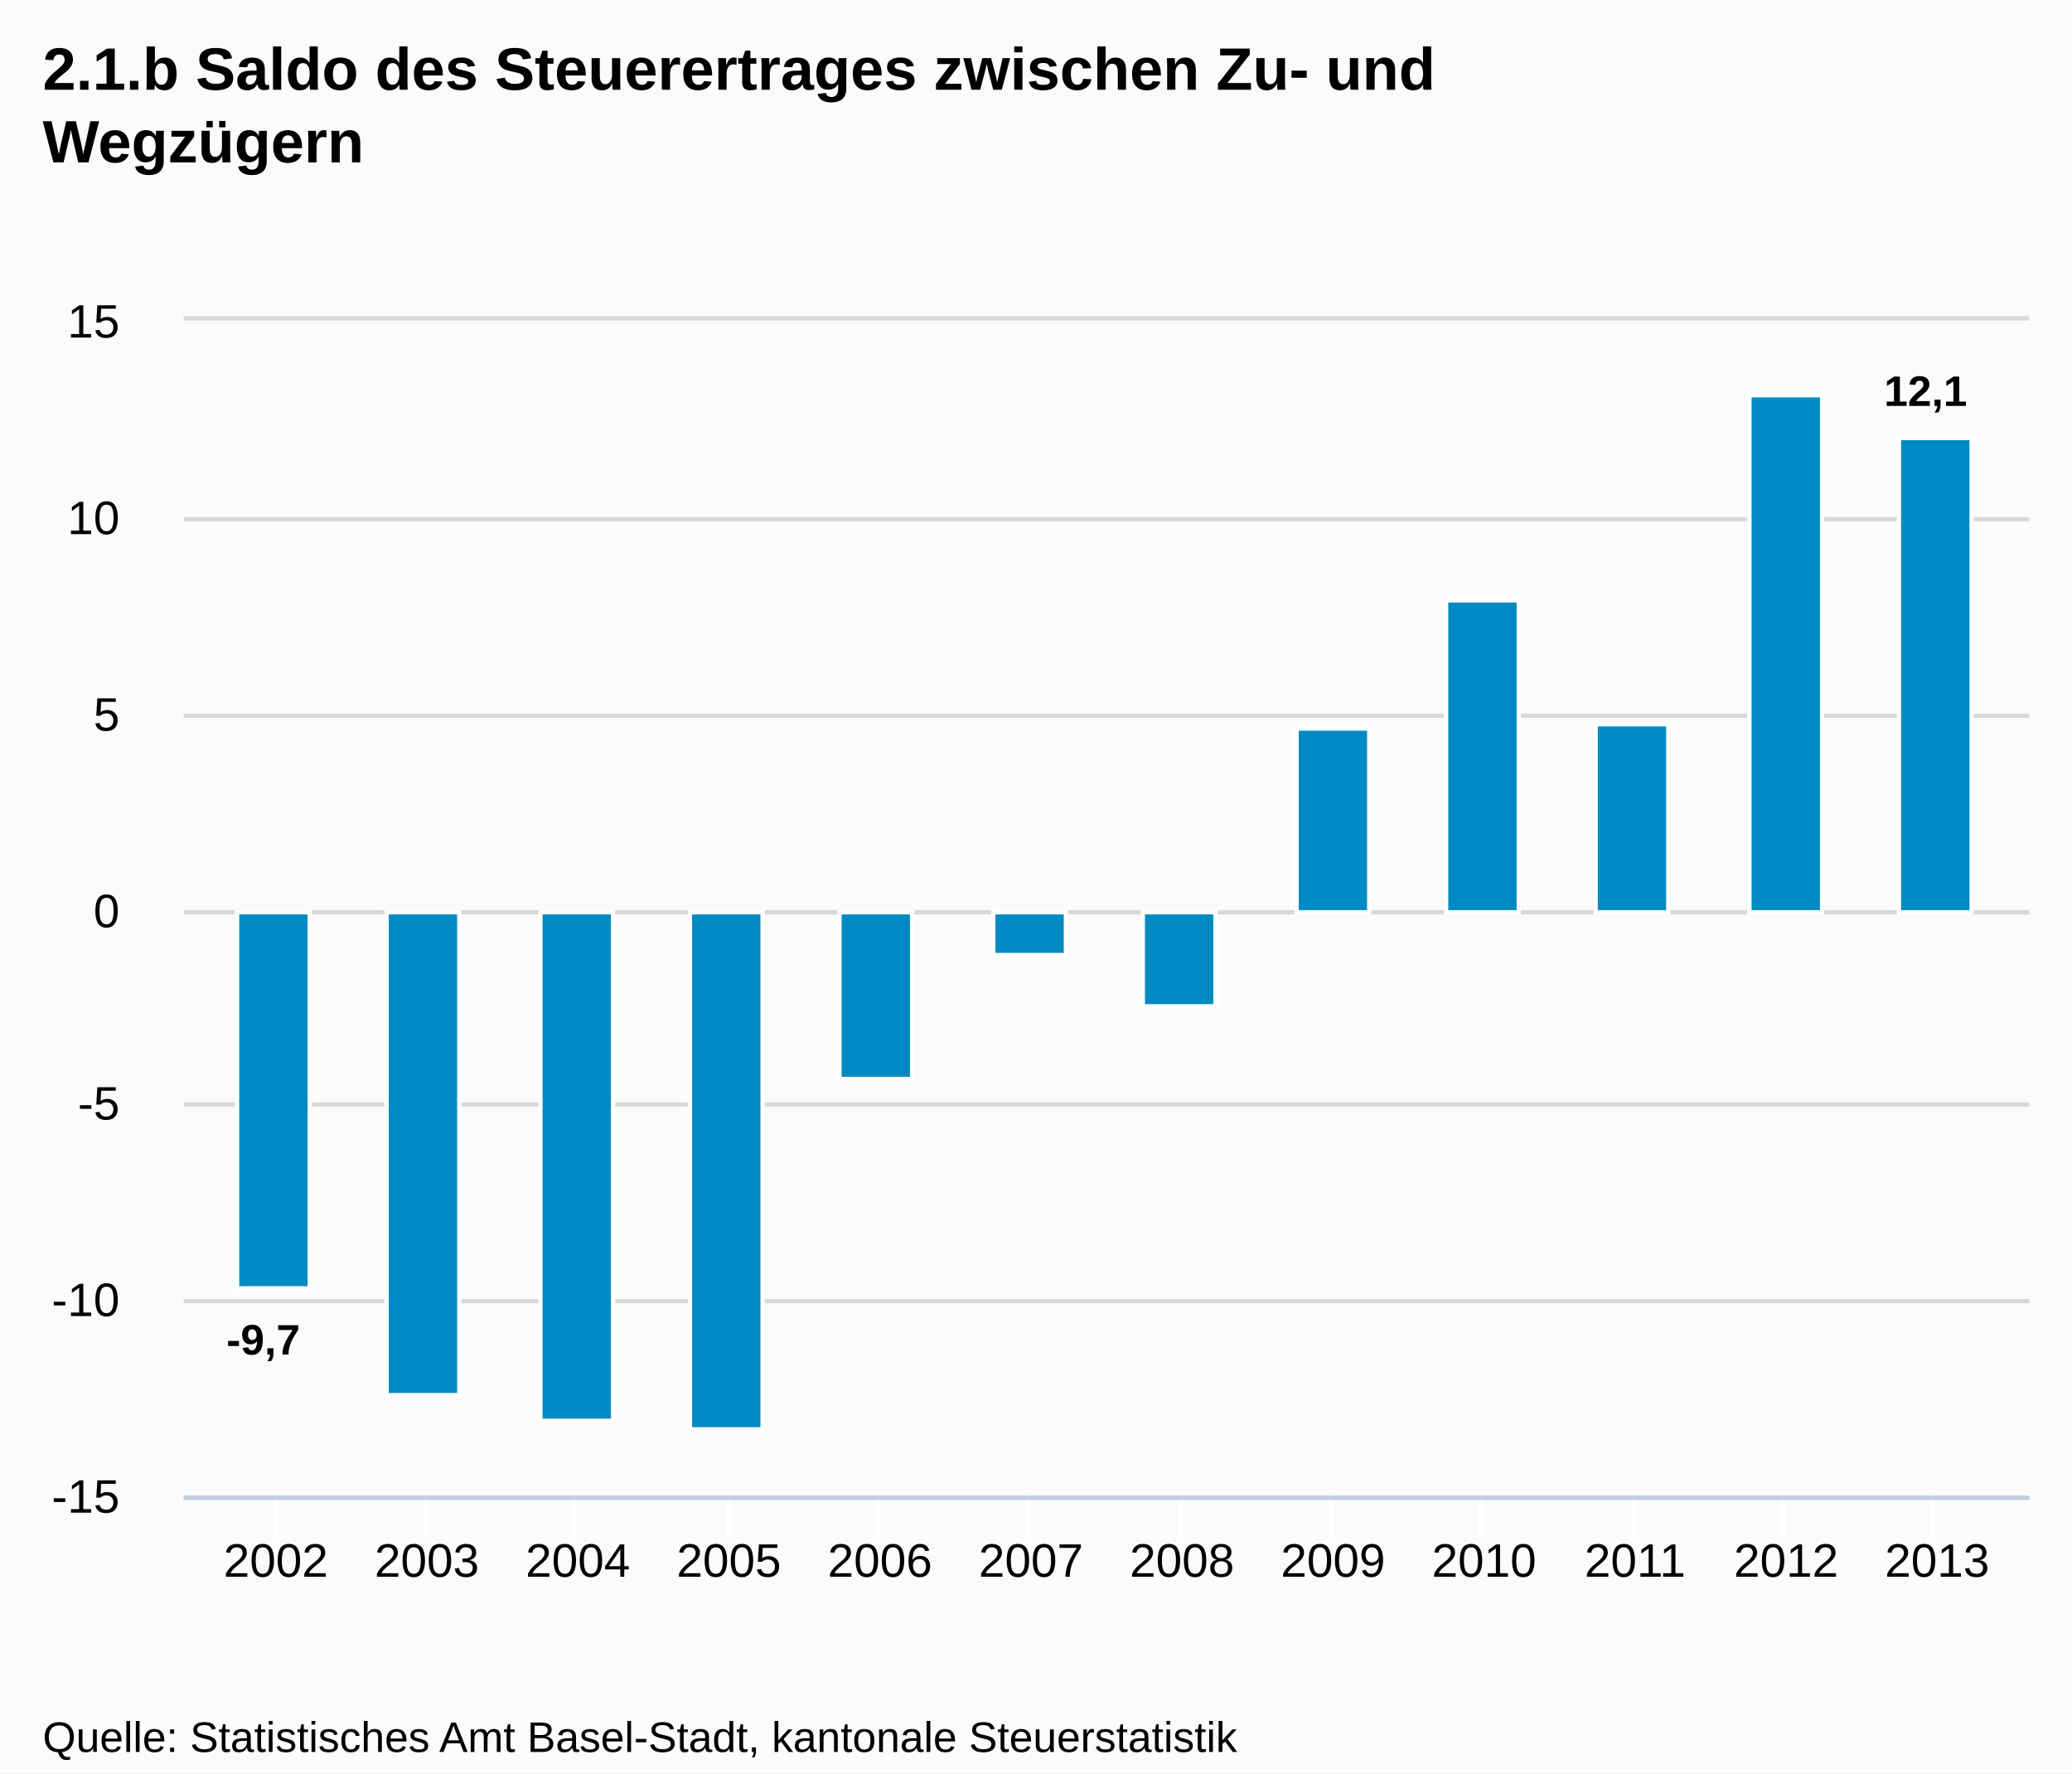
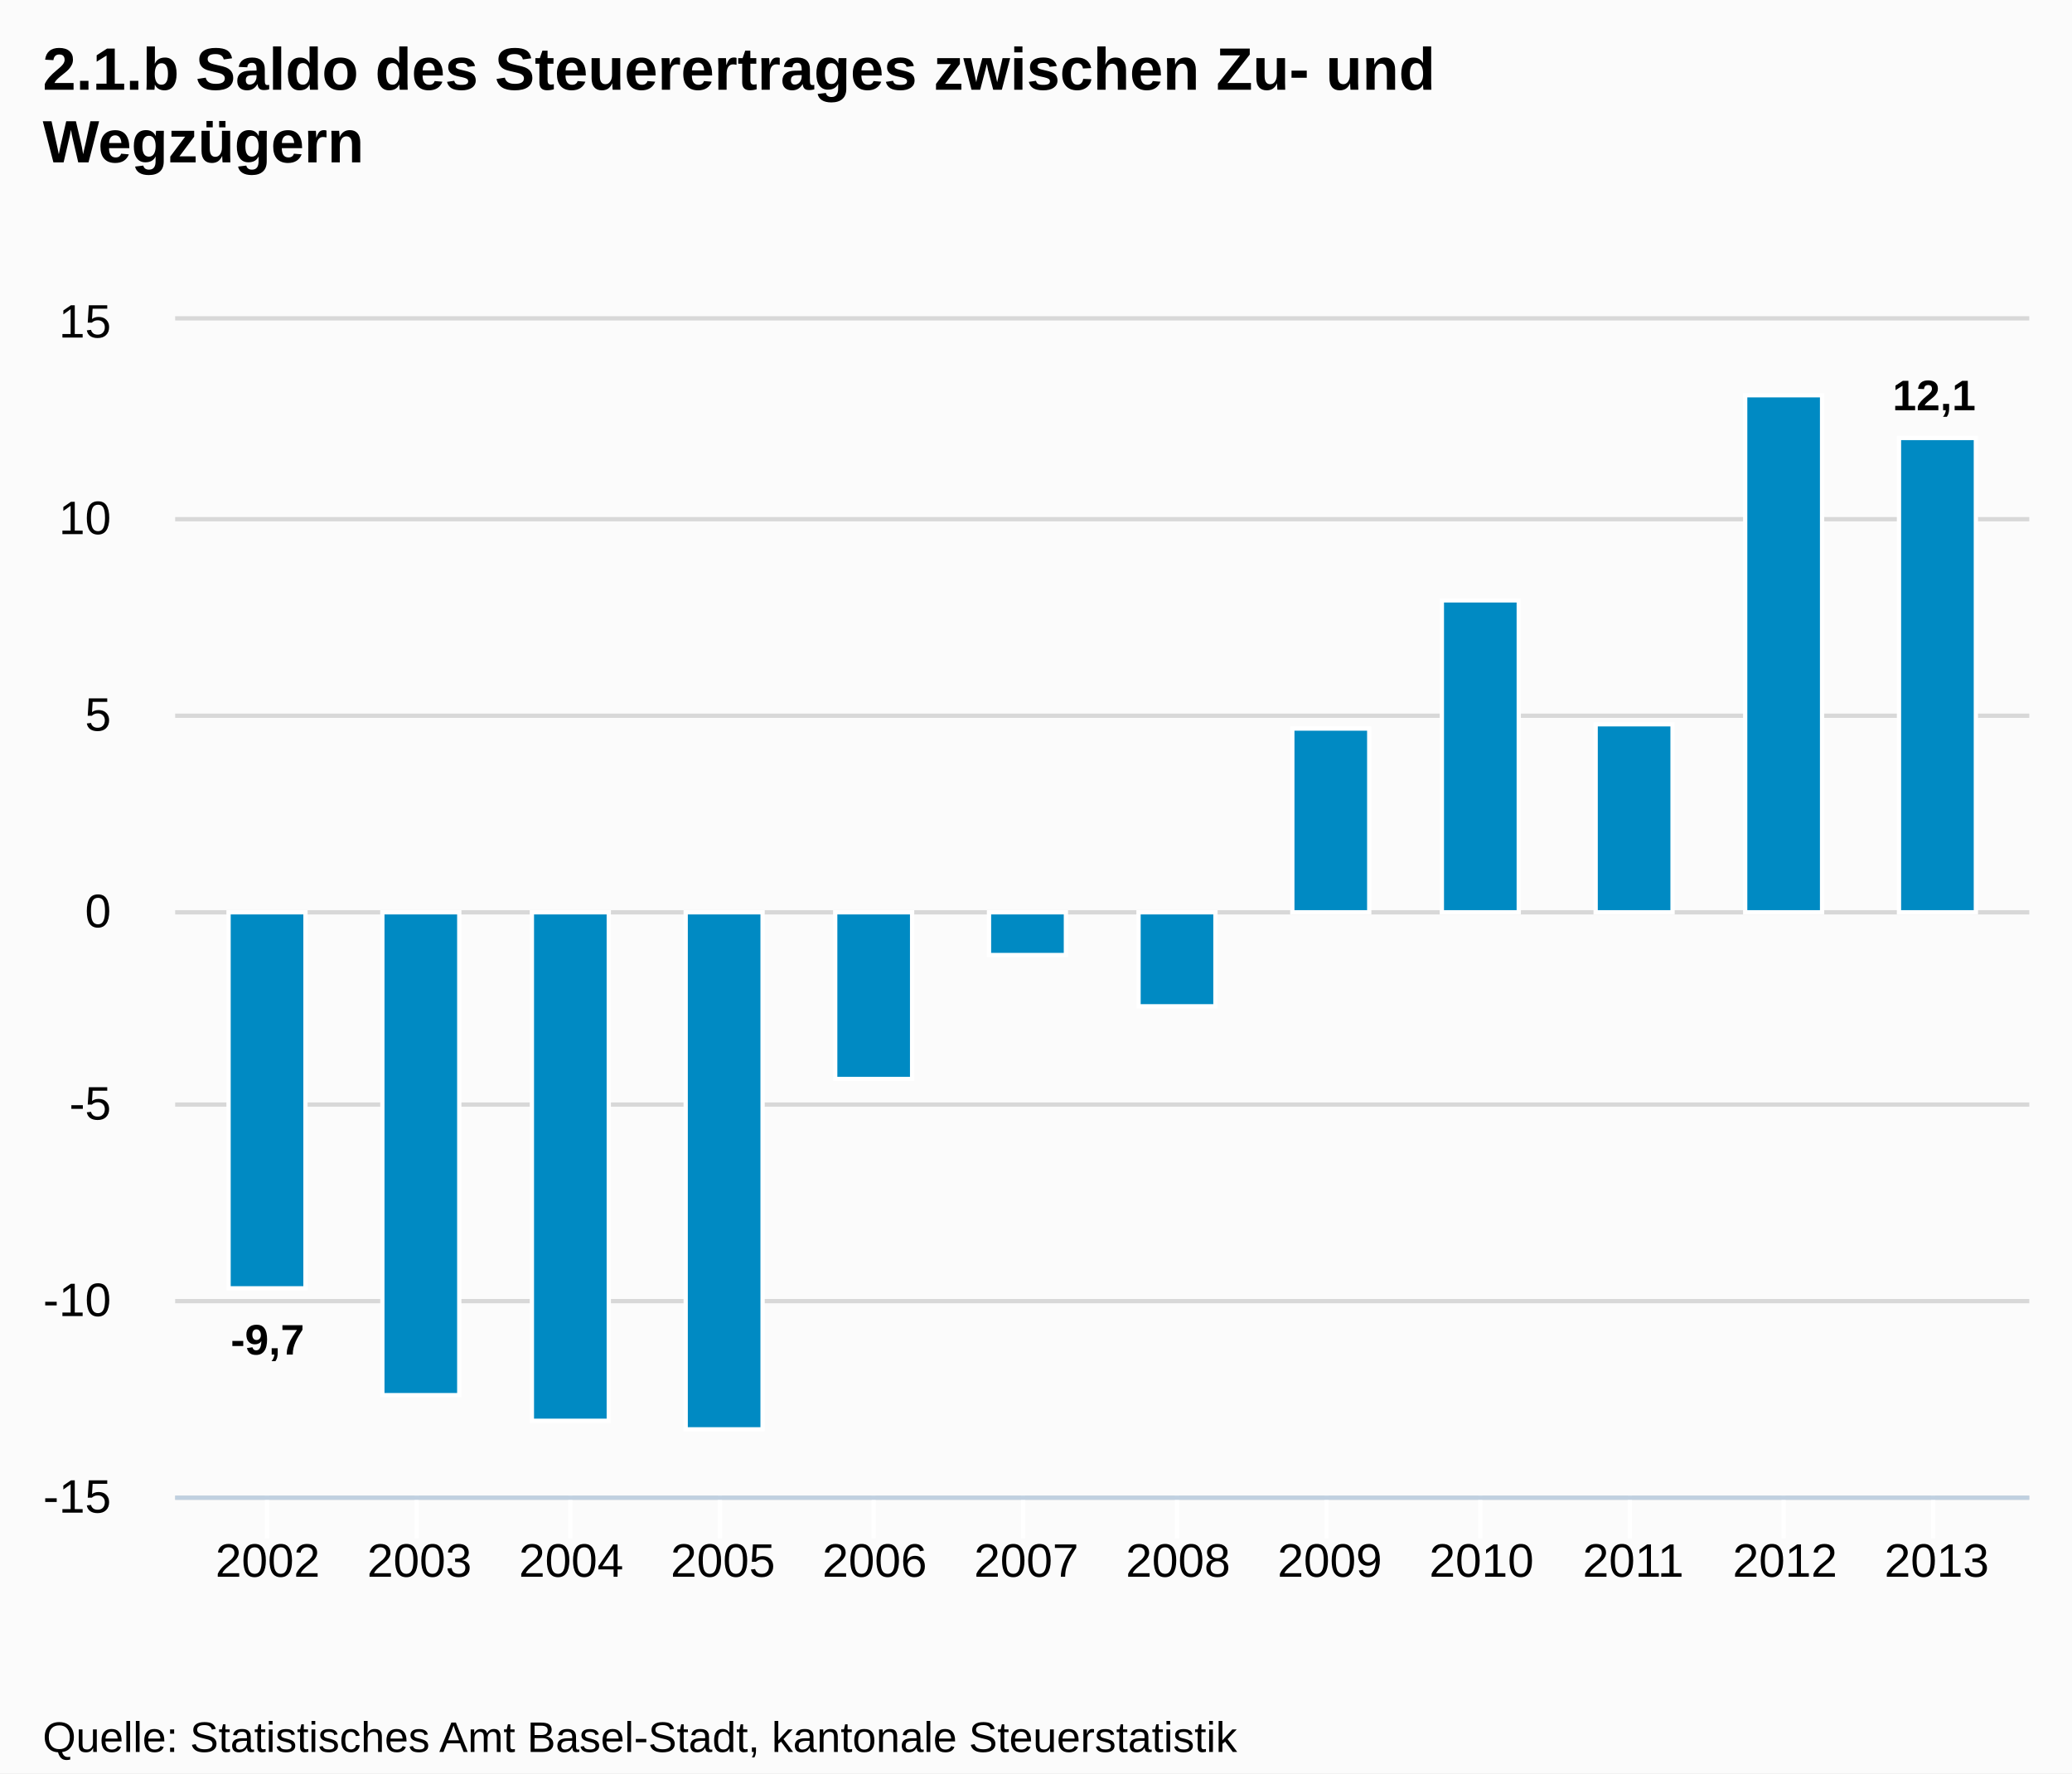
<svg xmlns="http://www.w3.org/2000/svg" version="1.1" style="font-family:Arial;font-size:12px;" width="485" height="415">
  <defs>
    <clipPath id="highcharts-1">
-       <rect x="0" y="0" width="432" height="275" />
+       <rect x="0" y="0" width="434" height="275" />
    </clipPath>
  </defs>
  <rect x="0" y="0" width="485" height="415" fill="#fbfbfb" class=" highcharts-background" />
  <g class="highcharts-grid" />
  <g class="highcharts-grid">
-     <path fill="none" d="M 43 350.5 L 475 350.5" stroke="#D8D8D8" stroke-width="1" opacity="1" />
-     <path fill="none" d="M 43 304.5 L 475 304.5" stroke="#D8D8D8" stroke-width="1" opacity="1" />
-     <path fill="none" d="M 43 258.5 L 475 258.5" stroke="#D8D8D8" stroke-width="1" opacity="1" />
-     <path fill="none" d="M 43 213.5 L 475 213.5" stroke="#D8D8D8" stroke-width="1" opacity="1" />
-     <path fill="none" d="M 43 167.5 L 475 167.5" stroke="#D8D8D8" stroke-width="1" opacity="1" />
-     <path fill="none" d="M 43 121.5 L 475 121.5" stroke="#D8D8D8" stroke-width="1" opacity="1" />
-     <path fill="none" d="M 43 74.5 L 475 74.5" stroke="#D8D8D8" stroke-width="1" opacity="1" />
+     <path fill="none" d="M 41 350.5 L 475 350.5" stroke="#D8D8D8" stroke-width="1" opacity="1" />
+     <path fill="none" d="M 41 304.5 L 475 304.5" stroke="#D8D8D8" stroke-width="1" opacity="1" />
+     <path fill="none" d="M 41 258.5 L 475 258.5" stroke="#D8D8D8" stroke-width="1" opacity="1" />
+     <path fill="none" d="M 41 213.5 L 475 213.5" stroke="#D8D8D8" stroke-width="1" opacity="1" />
+     <path fill="none" d="M 41 167.5 L 475 167.5" stroke="#D8D8D8" stroke-width="1" opacity="1" />
+     <path fill="none" d="M 41 121.5 L 475 121.5" stroke="#D8D8D8" stroke-width="1" opacity="1" />
+     <path fill="none" d="M 41 74.5 L 475 74.5" stroke="#D8D8D8" stroke-width="1" opacity="1" />
  </g>
  <g class="highcharts-axis">
-     <path fill="none" d="M 64.5 350 L 64.5 360" stroke="#FFFFFF" stroke-width="1" opacity="1" />
-     <path fill="none" d="M 99.5 350 L 99.5 360" stroke="#FFFFFF" stroke-width="1" opacity="1" />
-     <path fill="none" d="M 134.5 350 L 134.5 360" stroke="#FFFFFF" stroke-width="1" opacity="1" />
-     <path fill="none" d="M 170.5 350 L 170.5 360" stroke="#FFFFFF" stroke-width="1" opacity="1" />
-     <path fill="none" d="M 205.5 350 L 205.5 360" stroke="#FFFFFF" stroke-width="1" opacity="1" />
-     <path fill="none" d="M 240.5 350 L 240.5 360" stroke="#FFFFFF" stroke-width="1" opacity="1" />
-     <path fill="none" d="M 276.5 350 L 276.5 360" stroke="#FFFFFF" stroke-width="1" opacity="1" />
-     <path fill="none" d="M 311.5 350 L 311.5 360" stroke="#FFFFFF" stroke-width="1" opacity="1" />
+     <path fill="none" d="M 62.5 350 L 62.5 360" stroke="#FFFFFF" stroke-width="1" opacity="1" />
+     <path fill="none" d="M 97.5 350 L 97.5 360" stroke="#FFFFFF" stroke-width="1" opacity="1" />
+     <path fill="none" d="M 133.5 350 L 133.5 360" stroke="#FFFFFF" stroke-width="1" opacity="1" />
+     <path fill="none" d="M 168.5 350 L 168.5 360" stroke="#FFFFFF" stroke-width="1" opacity="1" />
+     <path fill="none" d="M 204.5 350 L 204.5 360" stroke="#FFFFFF" stroke-width="1" opacity="1" />
+     <path fill="none" d="M 239.5 350 L 239.5 360" stroke="#FFFFFF" stroke-width="1" opacity="1" />
+     <path fill="none" d="M 275.5 350 L 275.5 360" stroke="#FFFFFF" stroke-width="1" opacity="1" />
+     <path fill="none" d="M 310.5 350 L 310.5 360" stroke="#FFFFFF" stroke-width="1" opacity="1" />
    <path fill="none" d="M 346.5 350 L 346.5 360" stroke="#FFFFFF" stroke-width="1" opacity="1" />
-     <path fill="none" d="M 382.5 350 L 382.5 360" stroke="#FFFFFF" stroke-width="1" opacity="1" />
+     <path fill="none" d="M 381.5 350 L 381.5 360" stroke="#FFFFFF" stroke-width="1" opacity="1" />
    <path fill="none" d="M 417.5 350 L 417.5 360" stroke="#FFFFFF" stroke-width="1" opacity="1" />
    <path fill="none" d="M 452.5 350 L 452.5 360" stroke="#FFFFFF" stroke-width="1" opacity="1" />
-     <path fill="none" d="M 43 350.5 L 475 350.5" stroke="#C0D0E0" stroke-width="1" />
+     <path fill="none" d="M 41 350.5 L 475 350.5" stroke="#C0D0E0" stroke-width="1" />
  </g>
  <g class="highcharts-axis" />
  <g class="highcharts-series-group">
-     <g class="highcharts-series highcharts-series-0 highcharts-tracker" transform="translate(43,75) scale(1 1)" style="" clip-path="url(#highcharts-1)">
-       <rect x="12.5" y="138.5" width="17" height="88" stroke="#FFFFFF" stroke-width="1" fill="#008AC3" rx="0" ry="0" />
-       <rect x="47.5" y="138.5" width="17" height="113" stroke="#FFFFFF" stroke-width="1" fill="#008AC3" rx="0" ry="0" />
-       <rect x="83.5" y="138.5" width="17" height="119" stroke="#FFFFFF" stroke-width="1" fill="#008AC3" rx="0" ry="0" />
-       <rect x="118.5" y="138.5" width="17" height="121" stroke="#FFFFFF" stroke-width="1" fill="#008AC3" rx="0" ry="0" />
-       <rect x="153.5" y="138.5" width="17" height="39" stroke="#FFFFFF" stroke-width="1" fill="#008AC3" rx="0" ry="0" />
-       <rect x="189.5" y="138.5" width="17" height="10" stroke="#FFFFFF" stroke-width="1" fill="#008AC3" rx="0" ry="0" />
-       <rect x="224.5" y="138.5" width="17" height="22" stroke="#FFFFFF" stroke-width="1" fill="#008AC3" rx="0" ry="0" />
-       <rect x="260.5" y="95.5" width="17" height="43" stroke="#FFFFFF" stroke-width="1" fill="#008AC3" rx="0" ry="0" />
-       <rect x="295.5" y="65.5" width="17" height="73" stroke="#FFFFFF" stroke-width="1" fill="#008AC3" rx="0" ry="0" />
-       <rect x="330.5" y="94.5" width="17" height="44" stroke="#FFFFFF" stroke-width="1" fill="#008AC3" rx="0" ry="0" />
-       <rect x="366.5" y="17.5" width="17" height="121" stroke="#FFFFFF" stroke-width="1" fill="#008AC3" rx="0" ry="0" />
-       <rect x="401.5" y="27.5" width="17" height="111" stroke="#FFFFFF" stroke-width="1" fill="#008AC3" rx="0" ry="0" />
+     <g class="highcharts-series highcharts-series-0 highcharts-tracker" transform="translate(41,75) scale(1 1)" style="" clip-path="url(#highcharts-1)">
+       <rect x="12.5" y="138.5" width="18" height="88" stroke="#FFFFFF" stroke-width="1" fill="#008AC3" rx="0" ry="0" />
+       <rect x="48.5" y="138.5" width="18" height="113" stroke="#FFFFFF" stroke-width="1" fill="#008AC3" rx="0" ry="0" />
+       <rect x="83.5" y="138.5" width="18" height="119" stroke="#FFFFFF" stroke-width="1" fill="#008AC3" rx="0" ry="0" />
+       <rect x="119.5" y="138.5" width="18" height="121" stroke="#FFFFFF" stroke-width="1" fill="#008AC3" rx="0" ry="0" />
+       <rect x="154.5" y="138.5" width="18" height="39" stroke="#FFFFFF" stroke-width="1" fill="#008AC3" rx="0" ry="0" />
+       <rect x="190.5" y="138.5" width="18" height="10" stroke="#FFFFFF" stroke-width="1" fill="#008AC3" rx="0" ry="0" />
+       <rect x="225.5" y="138.5" width="18" height="22" stroke="#FFFFFF" stroke-width="1" fill="#008AC3" rx="0" ry="0" />
+       <rect x="261.5" y="95.5" width="18" height="43" stroke="#FFFFFF" stroke-width="1" fill="#008AC3" rx="0" ry="0" />
+       <rect x="296.5" y="65.5" width="18" height="73" stroke="#FFFFFF" stroke-width="1" fill="#008AC3" rx="0" ry="0" />
+       <rect x="332.5" y="94.5" width="18" height="44" stroke="#FFFFFF" stroke-width="1" fill="#008AC3" rx="0" ry="0" />
+       <rect x="367.5" y="17.5" width="18" height="121" stroke="#FFFFFF" stroke-width="1" fill="#008AC3" rx="0" ry="0" />
+       <rect x="403.5" y="27.5" width="18" height="111" stroke="#FFFFFF" stroke-width="1" fill="#008AC3" rx="0" ry="0" />
    </g>
-     <g class="highcharts-markers highcharts-series-0" transform="translate(43,75) scale(1 1)" clip-path="none" />
+     <g class="highcharts-markers highcharts-series-0" transform="translate(41,75) scale(1 1)" clip-path="none" />
  </g>
  <text x="10" text-anchor="start" class="highcharts-title" style="color:#000000;font-size:14px;font-weight:bold;fill:#000000;width:421px;" y="21">
    <tspan>2.1.b Saldo des Steuerertrages zwischen Zu- und</tspan>
    <tspan dy="17" x="10">Wegzügern</tspan>
  </text>
-   <g class="highcharts-data-labels highcharts-series-0 highcharts-tracker" transform="translate(43,75) scale(1 1)" opacity="1" style="">
-     <g style="" transform="translate(5,227)">
+   <g class="highcharts-data-labels highcharts-series-0 highcharts-tracker" transform="translate(41,75) scale(1 1)" opacity="1" style="">
+     <g style="" transform="translate(8,227)">
      <text x="5" style="font-size:10px;font-weight:bold;color:#000000;text-shadow:0 0 6px #FFFFFF, 0 0 3px #FFFFFF;fill:#000000;text-rendering:geometricPrecision;" y="15">
        <tspan>-9,7</tspan>
      </text>
    </g>
-     <g style="" transform="translate(51,252)">
+     <g style="" transform="translate(53,252)">
      <text x="5" style="font-size:10px;font-weight:bold;color:#000000;text-shadow:0 0 6px #FFFFFF, 0 0 3px #FFFFFF;fill:#000000;text-rendering:geometricPrecision;" y="15" />
    </g>
-     <g style="" transform="translate(87,258)">
+     <g style="" transform="translate(88,258)">
      <text x="5" style="font-size:10px;font-weight:bold;color:#000000;text-shadow:0 0 6px #FFFFFF, 0 0 3px #FFFFFF;fill:#000000;text-rendering:geometricPrecision;" y="15" />
    </g>
-     <g style="" transform="translate(122,260)">
+     <g style="" transform="translate(124,260)">
      <text x="5" style="font-size:10px;font-weight:bold;color:#000000;text-shadow:0 0 6px #FFFFFF, 0 0 3px #FFFFFF;fill:#000000;text-rendering:geometricPrecision;" y="15" />
    </g>
-     <g style="" transform="translate(157,178)">
+     <g style="" transform="translate(159,178)">
      <text x="5" style="font-size:10px;font-weight:bold;color:#000000;text-shadow:0 0 6px #FFFFFF, 0 0 3px #FFFFFF;fill:#000000;text-rendering:geometricPrecision;" y="15" />
    </g>
-     <g style="" transform="translate(193,149)">
+     <g style="" transform="translate(195,149)">
      <text x="5" style="font-size:10px;font-weight:bold;color:#000000;text-shadow:0 0 6px #FFFFFF, 0 0 3px #FFFFFF;fill:#000000;text-rendering:geometricPrecision;" y="15" />
    </g>
-     <g style="" transform="translate(228,161)">
+     <g style="" transform="translate(230,161)">
      <text x="5" style="font-size:10px;font-weight:bold;color:#000000;text-shadow:0 0 6px #FFFFFF, 0 0 3px #FFFFFF;fill:#000000;text-rendering:geometricPrecision;" y="15" />
    </g>
-     <g style="" transform="translate(264,86)">
+     <g style="" transform="translate(266,86)">
      <text x="5" style="font-size:10px;font-weight:bold;color:#000000;text-shadow:0 0 6px #FFFFFF, 0 0 3px #FFFFFF;fill:#000000;text-rendering:geometricPrecision;" y="15" />
    </g>
-     <g style="" transform="translate(299,56)">
+     <g style="" transform="translate(301,56)">
      <text x="5" style="font-size:10px;font-weight:bold;color:#000000;text-shadow:0 0 6px #FFFFFF, 0 0 3px #FFFFFF;fill:#000000;text-rendering:geometricPrecision;" y="15" />
    </g>
-     <g style="" transform="translate(334,85)">
+     <g style="" transform="translate(337,85)">
      <text x="5" style="font-size:10px;font-weight:bold;color:#000000;text-shadow:0 0 6px #FFFFFF, 0 0 3px #FFFFFF;fill:#000000;text-rendering:geometricPrecision;" y="15" />
    </g>
-     <g style="" transform="translate(370,8)">
+     <g style="" transform="translate(372,8)">
      <text x="5" style="font-size:10px;font-weight:bold;color:#000000;text-shadow:0 0 6px #FFFFFF, 0 0 3px #FFFFFF;fill:#000000;text-rendering:geometricPrecision;" y="15" />
    </g>
-     <g style="" transform="translate(393,5)">
+     <g style="" transform="translate(397,6)">
      <text x="5" style="font-size:10px;font-weight:bold;color:#000000;text-shadow:0 0 6px #FFFFFF, 0 0 3px #FFFFFF;fill:#000000;text-rendering:geometricPrecision;" y="15">
        <tspan>12,1</tspan>
      </text>
    </g>
  </g>
  <g class="highcharts-axis-labels highcharts-xaxis-labels">
-     <text x="64.565" style="color:#000000;cursor:default;font-size:11px;fill:#000000;" text-anchor="middle" transform="translate(0,0)" y="369" opacity="1">2002</text>
-     <text x="99.917" style="color:#000000;cursor:default;font-size:11px;fill:#000000;" text-anchor="middle" transform="translate(0,0)" y="369" opacity="1">2003</text>
-     <text x="135.268" style="color:#000000;cursor:default;font-size:11px;fill:#000000;" text-anchor="middle" transform="translate(0,0)" y="369" opacity="1">2004</text>
-     <text x="170.62" style="color:#000000;cursor:default;font-size:11px;fill:#000000;" text-anchor="middle" transform="translate(0,0)" y="369" opacity="1">2005</text>
-     <text x="205.972" style="color:#000000;cursor:default;font-size:11px;fill:#000000;" text-anchor="middle" transform="translate(0,0)" y="369" opacity="1">2006</text>
-     <text x="241.324" style="color:#000000;cursor:default;font-size:11px;fill:#000000;" text-anchor="middle" transform="translate(0,0)" y="369" opacity="1">2007</text>
-     <text x="276.676" style="color:#000000;cursor:default;font-size:11px;fill:#000000;" text-anchor="middle" transform="translate(0,0)" y="369" opacity="1">2008</text>
-     <text x="312.028" style="color:#000000;cursor:default;font-size:11px;fill:#000000;" text-anchor="middle" transform="translate(0,0)" y="369" opacity="1">2009</text>
-     <text x="347.38" style="color:#000000;cursor:default;font-size:11px;fill:#000000;" text-anchor="middle" transform="translate(0,0)" y="369" opacity="1">2010</text>
-     <text x="382.732" style="color:#000000;cursor:default;font-size:11px;fill:#000000;" text-anchor="middle" transform="translate(0,0)" y="369" opacity="1">2011</text>
-     <text x="418.083" style="color:#000000;cursor:default;font-size:11px;fill:#000000;" text-anchor="middle" transform="translate(0,0)" y="369" opacity="1">2012</text>
-     <text x="453.435" style="color:#000000;cursor:default;font-size:11px;fill:#000000;" text-anchor="middle" transform="translate(0,0)" y="369" opacity="1">2013</text>
+     <text x="62.664" style="color:#000000;cursor:default;font-size:11px;fill:#000000;" text-anchor="middle" transform="translate(0,0)" y="369" opacity="1">2002</text>
+     <text x="98.18" style="color:#000000;cursor:default;font-size:11px;fill:#000000;" text-anchor="middle" transform="translate(0,0)" y="369" opacity="1">2003</text>
+     <text x="133.696" style="color:#000000;cursor:default;font-size:11px;fill:#000000;" text-anchor="middle" transform="translate(0,0)" y="369" opacity="1">2004</text>
+     <text x="169.211" style="color:#000000;cursor:default;font-size:11px;fill:#000000;" text-anchor="middle" transform="translate(0,0)" y="369" opacity="1">2005</text>
+     <text x="204.727" style="color:#000000;cursor:default;font-size:11px;fill:#000000;" text-anchor="middle" transform="translate(0,0)" y="369" opacity="1">2006</text>
+     <text x="240.242" style="color:#000000;cursor:default;font-size:11px;fill:#000000;" text-anchor="middle" transform="translate(0,0)" y="369" opacity="1">2007</text>
+     <text x="275.758" style="color:#000000;cursor:default;font-size:11px;fill:#000000;" text-anchor="middle" transform="translate(0,0)" y="369" opacity="1">2008</text>
+     <text x="311.273" style="color:#000000;cursor:default;font-size:11px;fill:#000000;" text-anchor="middle" transform="translate(0,0)" y="369" opacity="1">2009</text>
+     <text x="346.789" style="color:#000000;cursor:default;font-size:11px;fill:#000000;" text-anchor="middle" transform="translate(0,0)" y="369" opacity="1">2010</text>
+     <text x="382.304" style="color:#000000;cursor:default;font-size:11px;fill:#000000;" text-anchor="middle" transform="translate(0,0)" y="369" opacity="1">2011</text>
+     <text x="417.82" style="color:#000000;cursor:default;font-size:11px;fill:#000000;" text-anchor="middle" transform="translate(0,0)" y="369" opacity="1">2012</text>
+     <text x="453.336" style="color:#000000;cursor:default;font-size:11px;fill:#000000;" text-anchor="middle" transform="translate(0,0)" y="369" opacity="1">2013</text>
  </g>
  <g class="highcharts-axis-labels highcharts-yaxis-labels">
-     <text x="28" style="color:#000000;cursor:default;font-size:11px;fill:#000000;width:150px;text-overflow:clip;" text-anchor="end" transform="translate(0,0)" y="354" opacity="1">
+     <text x="26" style="color:#000000;cursor:default;font-size:11px;fill:#000000;width:150px;text-overflow:clip;" text-anchor="end" transform="translate(0,0)" y="354" opacity="1">
      <tspan>-15</tspan>
    </text>
-     <text x="28" style="color:#000000;cursor:default;font-size:11px;fill:#000000;width:150px;text-overflow:clip;" text-anchor="end" transform="translate(0,0)" y="308" opacity="1">
+     <text x="26" style="color:#000000;cursor:default;font-size:11px;fill:#000000;width:150px;text-overflow:clip;" text-anchor="end" transform="translate(0,0)" y="308" opacity="1">
      <tspan>-10</tspan>
    </text>
-     <text x="28" style="color:#000000;cursor:default;font-size:11px;fill:#000000;width:150px;text-overflow:clip;" text-anchor="end" transform="translate(0,0)" y="262" opacity="1">
+     <text x="26" style="color:#000000;cursor:default;font-size:11px;fill:#000000;width:150px;text-overflow:clip;" text-anchor="end" transform="translate(0,0)" y="262" opacity="1">
      <tspan>-5</tspan>
    </text>
-     <text x="28" style="color:#000000;cursor:default;font-size:11px;fill:#000000;width:150px;text-overflow:clip;" text-anchor="end" transform="translate(0,0)" y="217" opacity="1">
+     <text x="26" style="color:#000000;cursor:default;font-size:11px;fill:#000000;width:150px;text-overflow:clip;" text-anchor="end" transform="translate(0,0)" y="217" opacity="1">
      <tspan>0</tspan>
    </text>
-     <text x="28" style="color:#000000;cursor:default;font-size:11px;fill:#000000;width:150px;text-overflow:clip;" text-anchor="end" transform="translate(0,0)" y="171" opacity="1">
+     <text x="26" style="color:#000000;cursor:default;font-size:11px;fill:#000000;width:150px;text-overflow:clip;" text-anchor="end" transform="translate(0,0)" y="171" opacity="1">
      <tspan>5</tspan>
    </text>
-     <text x="28" style="color:#000000;cursor:default;font-size:11px;fill:#000000;width:150px;text-overflow:clip;" text-anchor="end" transform="translate(0,0)" y="125" opacity="1">
+     <text x="26" style="color:#000000;cursor:default;font-size:11px;fill:#000000;width:150px;text-overflow:clip;" text-anchor="end" transform="translate(0,0)" y="125" opacity="1">
      <tspan>10</tspan>
    </text>
-     <text x="28" style="color:#000000;cursor:default;font-size:11px;fill:#000000;width:150px;text-overflow:clip;" text-anchor="end" transform="translate(0,0)" y="79" opacity="1">
+     <text x="26" style="color:#000000;cursor:default;font-size:11px;fill:#000000;width:150px;text-overflow:clip;" text-anchor="end" transform="translate(0,0)" y="79" opacity="1">
      <tspan>15</tspan>
    </text>
  </g>
  <g class="highcharts-tooltip" style="cursor:default;padding:0;pointer-events:none;white-space:nowrap;" transform="translate(0,-9000000000)">
    <path fill="none" d="M 3.5 0.5 L 13.5 0.5 C 16.5 0.5 16.5 0.5 16.5 3.5 L 16.5 13.5 C 16.5 16.5 16.5 16.5 13.5 16.5 L 3.5 16.5 C 0.5 16.5 0.5 16.5 0.5 13.5 L 0.5 3.5 C 0.5 0.5 0.5 0.5 3.5 0.5" isShadow="true" stroke="black" stroke-width="5" transform="translate(1, 1)" opacity="0.05" />
    <path fill="none" d="M 3.5 0.5 L 13.5 0.5 C 16.5 0.5 16.5 0.5 16.5 3.5 L 16.5 13.5 C 16.5 16.5 16.5 16.5 13.5 16.5 L 3.5 16.5 C 0.5 16.5 0.5 16.5 0.5 13.5 L 0.5 3.5 C 0.5 0.5 0.5 0.5 3.5 0.5" isShadow="true" stroke="black" stroke-width="3" transform="translate(1, 1)" opacity="0.1" />
    <path fill="none" d="M 3.5 0.5 L 13.5 0.5 C 16.5 0.5 16.5 0.5 16.5 3.5 L 16.5 13.5 C 16.5 16.5 16.5 16.5 13.5 16.5 L 3.5 16.5 C 0.5 16.5 0.5 16.5 0.5 13.5 L 0.5 3.5 C 0.5 0.5 0.5 0.5 3.5 0.5" isShadow="true" stroke="black" stroke-width="1" transform="translate(1, 1)" opacity="0.15" />
    <path fill="rgba(249, 249, 249, .85)" d="M 3.5 0.5 L 13.5 0.5 C 16.5 0.5 16.5 0.5 16.5 3.5 L 16.5 13.5 C 16.5 16.5 16.5 16.5 13.5 16.5 L 3.5 16.5 C 0.5 16.5 0.5 16.5 0.5 13.5 L 0.5 3.5 C 0.5 0.5 0.5 0.5 3.5 0.5" />
    <text x="8" style="font-size:12px;color:#333333;fill:#333333;" y="20" />
  </g>
  <text x="10" text-anchor="start" style="cursor:default;color:#000000;font-size:10px;fill:#000000;" y="410">
    <tspan>Quelle: Statistisches Amt Basel-Stadt, kantonale Steuerstatistik</tspan>
  </text>
</svg>
